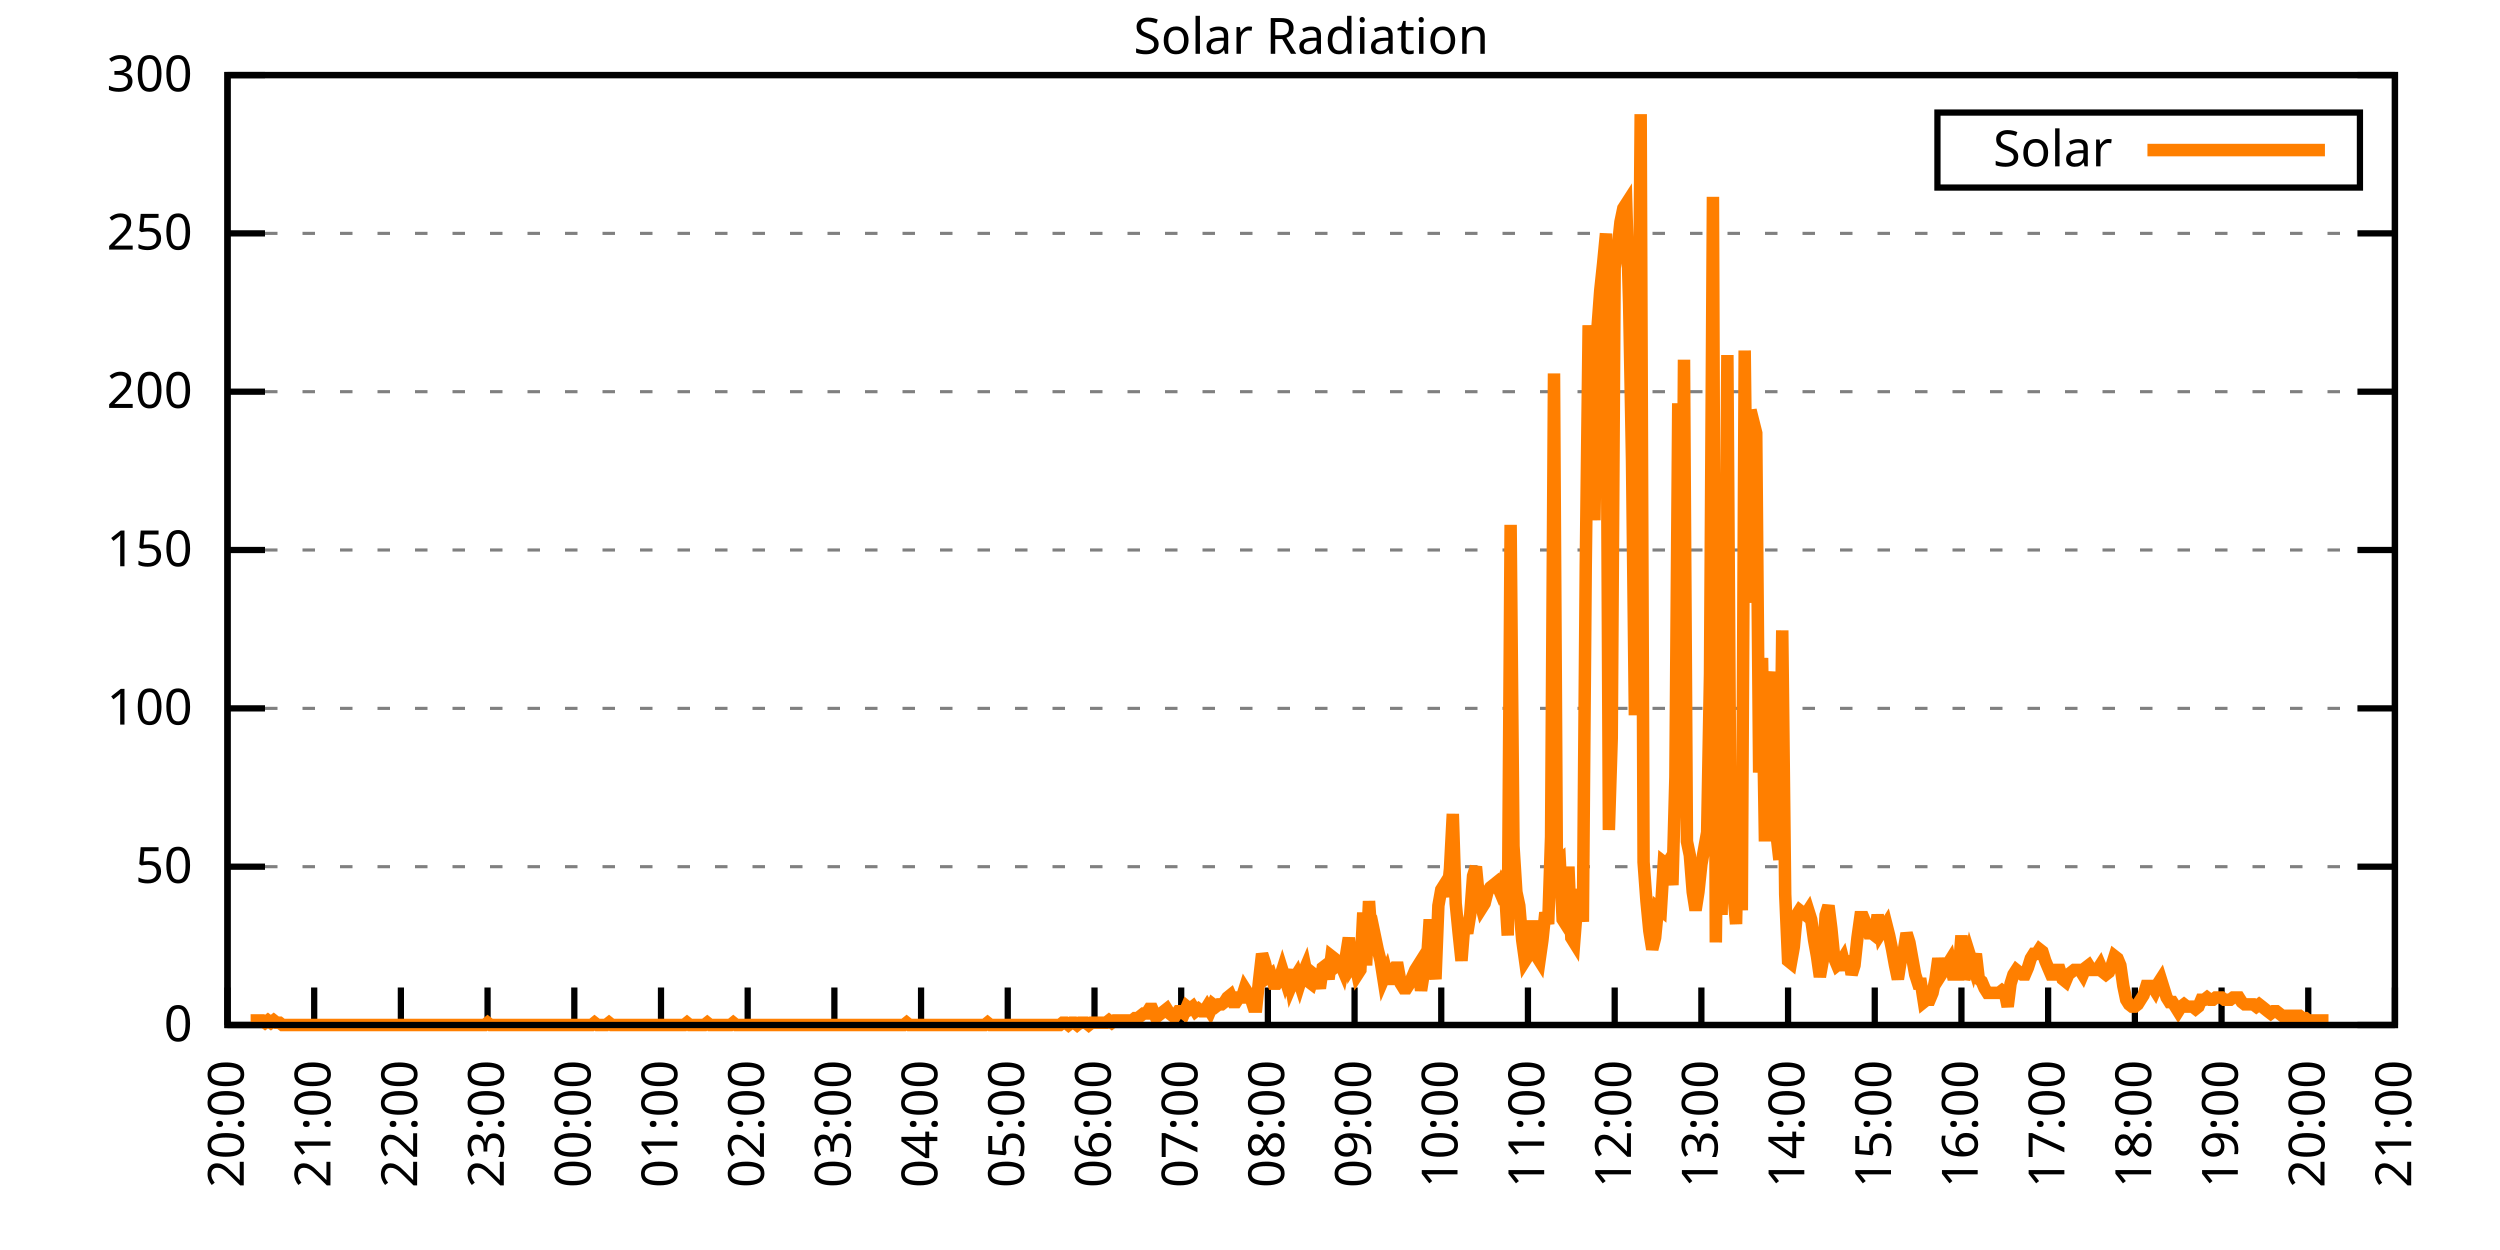
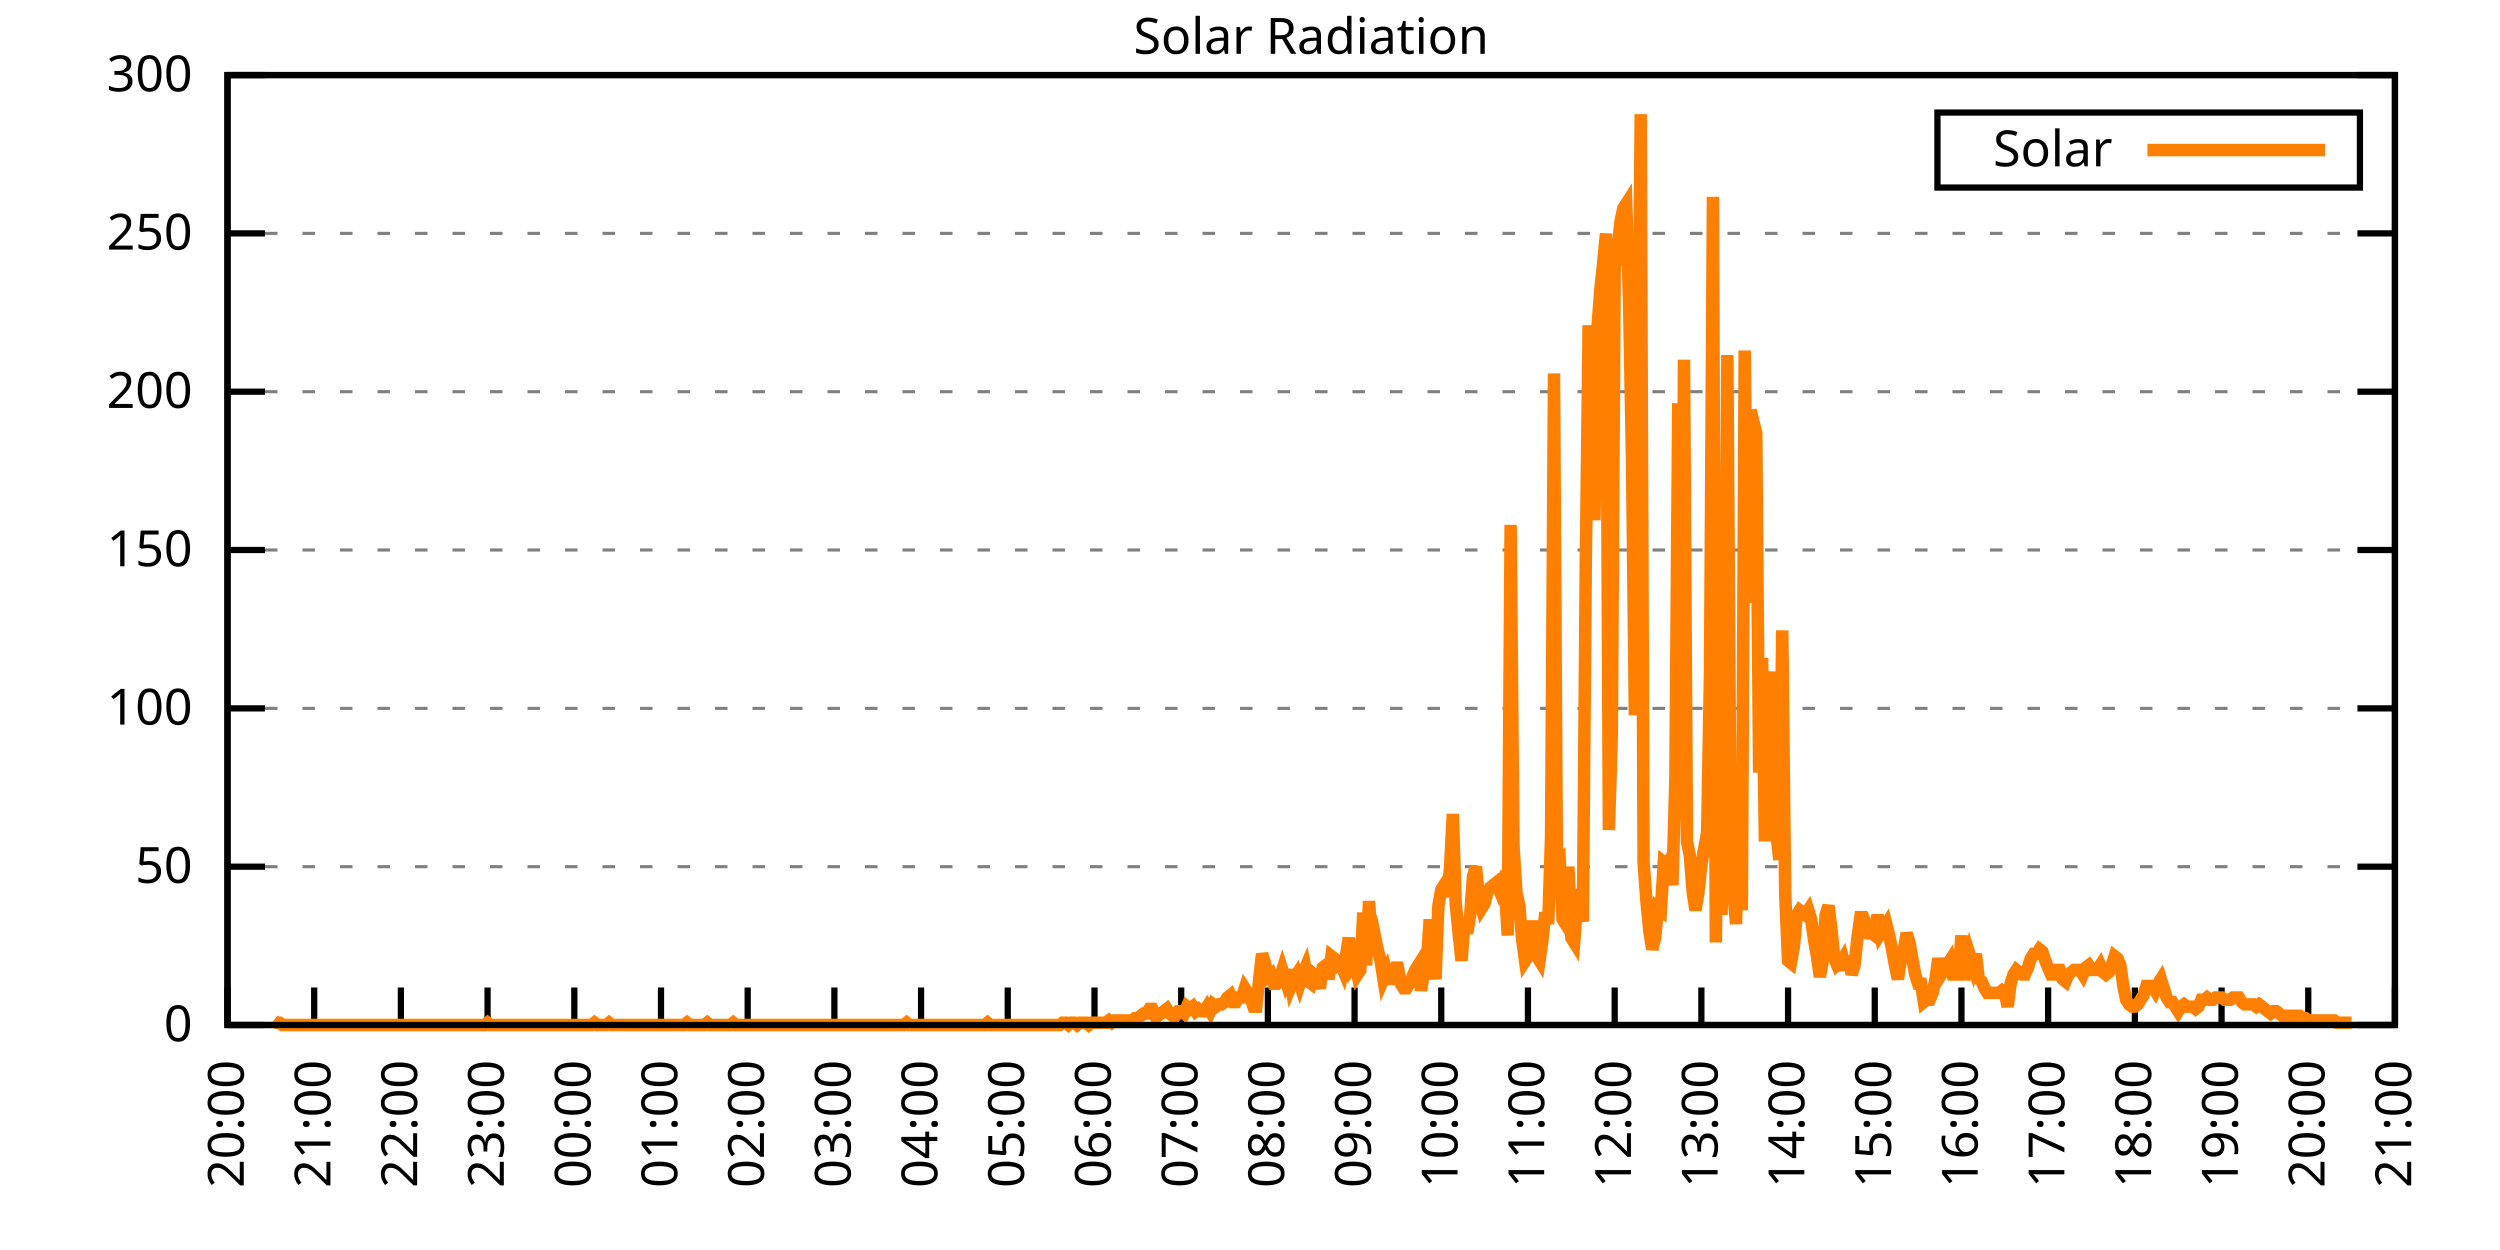
<svg xmlns="http://www.w3.org/2000/svg" xmlns:xlink="http://www.w3.org/1999/xlink" width="400" height="200" viewBox="0 0 400 200">
  <g id="gnuplot_canvas">
    <rect x="0" y="0" width="400" height="200" fill="none" />
    <defs>
      <circle id="gpDot" r="0.5" stroke-width="0.5" stroke="currentColor" />
      <path id="gpPt0" stroke-width="0.333" stroke="currentColor" d="M-1,0 h2 M0,-1 v2" />
      <path id="gpPt1" stroke-width="0.333" stroke="currentColor" d="M-1,-1 L1,1 M1,-1 L-1,1" />
      <path id="gpPt2" stroke-width="0.333" stroke="currentColor" d="M-1,0 L1,0 M0,-1 L0,1 M-1,-1 L1,1 M-1,1 L1,-1" />
      <rect id="gpPt3" stroke-width="0.333" stroke="currentColor" x="-1" y="-1" width="2" height="2" />
      <rect id="gpPt4" stroke-width="0.333" stroke="currentColor" fill="currentColor" x="-1" y="-1" width="2" height="2" />
      <circle id="gpPt5" stroke-width="0.333" stroke="currentColor" cx="0" cy="0" r="1" />
      <use xlink:href="#gpPt5" id="gpPt6" fill="currentColor" stroke="none" />
      <path id="gpPt7" stroke-width="0.333" stroke="currentColor" d="M0,-1.33 L-1.33,0.67 L1.33,0.67 z" />
      <use xlink:href="#gpPt7" id="gpPt8" fill="currentColor" stroke="none" />
      <use xlink:href="#gpPt7" id="gpPt9" stroke="currentColor" transform="rotate(180)" />
      <use xlink:href="#gpPt9" id="gpPt10" fill="currentColor" stroke="none" />
      <use xlink:href="#gpPt3" id="gpPt11" stroke="currentColor" transform="rotate(45)" />
      <use xlink:href="#gpPt11" id="gpPt12" fill="currentColor" stroke="none" />
      <path id="gpPt13" stroke-width="0.333" stroke="currentColor" d="M0,1.330 L1.265,0.411 L0.782,-1.067 L-0.782,-1.076 L-1.265,0.411 z" />
      <use xlink:href="#gpPt13" id="gpPt14" fill="currentColor" stroke="none" />
      <filter id="textbox" filterUnits="objectBoundingBox" x="0" y="0" height="1" width="1">
        <feFlood flood-color="white" flood-opacity="1" result="bgnd" />
        <feComposite in="SourceGraphic" in2="bgnd" operator="atop" />
      </filter>
      <filter id="greybox" filterUnits="objectBoundingBox" x="0" y="0" height="1" width="1">
        <feFlood flood-color="lightgrey" flood-opacity="1" result="grey" />
        <feComposite in="SourceGraphic" in2="grey" operator="atop" />
      </filter>
    </defs>
    <g fill="none" color="white" stroke="currentColor" stroke-width="1.00" stroke-linecap="butt" stroke-linejoin="miter">
</g>
    <g fill="none" color="black" stroke="currentColor" stroke-width="1.00" stroke-linecap="butt" stroke-linejoin="miter">
      <g stroke="none" shape-rendering="crispEdges">
        <polygon fill="rgb(255, 255, 255)" points="36.40,164.00 383.18,164.00 383.18,12.02 36.40,12.02 " />
      </g>
    </g>
    <g fill="none" color="black" stroke="currentColor" stroke-width="1.00" stroke-linecap="butt" stroke-linejoin="miter">
</g>
    <g fill="none" color="black" stroke="black" stroke-width="0.50" stroke-linecap="butt" stroke-linejoin="miter">
</g>
    <g fill="none" color="gray" stroke="currentColor" stroke-width="0.50" stroke-linecap="butt" stroke-linejoin="miter">
      <path stroke="gray" stroke-dasharray="2,4" class="gridline" d="M36.40,164.00 L383.19,164.00  " />
    </g>
    <g fill="none" color="gray" stroke="gray" stroke-width="1.00" stroke-linecap="butt" stroke-linejoin="miter">
</g>
    <g fill="none" color="black" stroke="currentColor" stroke-width="1.00" stroke-linecap="butt" stroke-linejoin="miter">
      <path stroke="black" d="M36.40,164.00 L42.40,164.00 M383.19,164.00 L377.19,164.00  " />
      <g transform="translate(30.80,166.60)" stroke="none" fill="black" font-family="Sans" font-size="8.00" text-anchor="end">
        <text>
          <tspan font-family="Sans"> 0</tspan>
        </text>
      </g>
    </g>
    <g fill="none" color="black" stroke="currentColor" stroke-width="1.00" stroke-linecap="butt" stroke-linejoin="miter">
</g>
    <g fill="none" color="black" stroke="black" stroke-width="0.50" stroke-linecap="butt" stroke-linejoin="miter">
</g>
    <g fill="none" color="gray" stroke="currentColor" stroke-width="0.50" stroke-linecap="butt" stroke-linejoin="miter">
      <path stroke="gray" stroke-dasharray="2,4" class="gridline" d="M36.40,138.67 L383.19,138.67  " />
    </g>
    <g fill="none" color="gray" stroke="gray" stroke-width="1.00" stroke-linecap="butt" stroke-linejoin="miter">
</g>
    <g fill="none" color="black" stroke="currentColor" stroke-width="1.00" stroke-linecap="butt" stroke-linejoin="miter">
      <path stroke="black" d="M36.40,138.67 L42.40,138.67 M383.19,138.67 L377.19,138.67  " />
      <g transform="translate(30.80,141.27)" stroke="none" fill="black" font-family="Sans" font-size="8.00" text-anchor="end">
        <text>
          <tspan font-family="Sans"> 50</tspan>
        </text>
      </g>
    </g>
    <g fill="none" color="black" stroke="currentColor" stroke-width="1.00" stroke-linecap="butt" stroke-linejoin="miter">
</g>
    <g fill="none" color="black" stroke="black" stroke-width="0.50" stroke-linecap="butt" stroke-linejoin="miter">
</g>
    <g fill="none" color="gray" stroke="currentColor" stroke-width="0.50" stroke-linecap="butt" stroke-linejoin="miter">
      <path stroke="gray" stroke-dasharray="2,4" class="gridline" d="M36.40,113.34 L383.19,113.34  " />
    </g>
    <g fill="none" color="gray" stroke="gray" stroke-width="1.00" stroke-linecap="butt" stroke-linejoin="miter">
</g>
    <g fill="none" color="black" stroke="currentColor" stroke-width="1.00" stroke-linecap="butt" stroke-linejoin="miter">
      <path stroke="black" d="M36.40,113.34 L42.40,113.34 M383.19,113.34 L377.19,113.34  " />
      <g transform="translate(30.80,115.94)" stroke="none" fill="black" font-family="Sans" font-size="8.00" text-anchor="end">
        <text>
          <tspan font-family="Sans"> 100</tspan>
        </text>
      </g>
    </g>
    <g fill="none" color="black" stroke="currentColor" stroke-width="1.00" stroke-linecap="butt" stroke-linejoin="miter">
</g>
    <g fill="none" color="black" stroke="black" stroke-width="0.50" stroke-linecap="butt" stroke-linejoin="miter">
</g>
    <g fill="none" color="gray" stroke="currentColor" stroke-width="0.50" stroke-linecap="butt" stroke-linejoin="miter">
      <path stroke="gray" stroke-dasharray="2,4" class="gridline" d="M36.40,88.00 L383.19,88.00  " />
    </g>
    <g fill="none" color="gray" stroke="gray" stroke-width="1.00" stroke-linecap="butt" stroke-linejoin="miter">
</g>
    <g fill="none" color="black" stroke="currentColor" stroke-width="1.00" stroke-linecap="butt" stroke-linejoin="miter">
      <path stroke="black" d="M36.40,88.00 L42.40,88.00 M383.19,88.00 L377.19,88.00  " />
      <g transform="translate(30.80,90.60)" stroke="none" fill="black" font-family="Sans" font-size="8.00" text-anchor="end">
        <text>
          <tspan font-family="Sans"> 150</tspan>
        </text>
      </g>
    </g>
    <g fill="none" color="black" stroke="currentColor" stroke-width="1.00" stroke-linecap="butt" stroke-linejoin="miter">
</g>
    <g fill="none" color="black" stroke="black" stroke-width="0.50" stroke-linecap="butt" stroke-linejoin="miter">
</g>
    <g fill="none" color="gray" stroke="currentColor" stroke-width="0.50" stroke-linecap="butt" stroke-linejoin="miter">
      <path stroke="gray" stroke-dasharray="2,4" class="gridline" d="M36.40,62.67 L383.19,62.67  " />
    </g>
    <g fill="none" color="gray" stroke="gray" stroke-width="1.00" stroke-linecap="butt" stroke-linejoin="miter">
</g>
    <g fill="none" color="black" stroke="currentColor" stroke-width="1.00" stroke-linecap="butt" stroke-linejoin="miter">
      <path stroke="black" d="M36.40,62.67 L42.40,62.67 M383.19,62.67 L377.19,62.67  " />
      <g transform="translate(30.80,65.27)" stroke="none" fill="black" font-family="Sans" font-size="8.00" text-anchor="end">
        <text>
          <tspan font-family="Sans"> 200</tspan>
        </text>
      </g>
    </g>
    <g fill="none" color="black" stroke="currentColor" stroke-width="1.00" stroke-linecap="butt" stroke-linejoin="miter">
</g>
    <g fill="none" color="black" stroke="black" stroke-width="0.50" stroke-linecap="butt" stroke-linejoin="miter">
</g>
    <g fill="none" color="gray" stroke="currentColor" stroke-width="0.50" stroke-linecap="butt" stroke-linejoin="miter">
      <path stroke="gray" stroke-dasharray="2,4" class="gridline" d="M36.40,37.34 L383.19,37.34  " />
    </g>
    <g fill="none" color="gray" stroke="gray" stroke-width="1.00" stroke-linecap="butt" stroke-linejoin="miter">
</g>
    <g fill="none" color="black" stroke="currentColor" stroke-width="1.00" stroke-linecap="butt" stroke-linejoin="miter">
      <path stroke="black" d="M36.40,37.34 L42.40,37.34 M383.19,37.34 L377.19,37.34  " />
      <g transform="translate(30.80,39.94)" stroke="none" fill="black" font-family="Sans" font-size="8.00" text-anchor="end">
        <text>
          <tspan font-family="Sans"> 250</tspan>
        </text>
      </g>
    </g>
    <g fill="none" color="black" stroke="currentColor" stroke-width="1.00" stroke-linecap="butt" stroke-linejoin="miter">
</g>
    <g fill="none" color="black" stroke="black" stroke-width="0.50" stroke-linecap="butt" stroke-linejoin="miter">
</g>
    <g fill="none" color="gray" stroke="currentColor" stroke-width="0.50" stroke-linecap="butt" stroke-linejoin="miter">
      <path stroke="gray" stroke-dasharray="2,4" class="gridline" d="M36.40,12.01 L383.19,12.01  " />
    </g>
    <g fill="none" color="gray" stroke="gray" stroke-width="1.00" stroke-linecap="butt" stroke-linejoin="miter">
</g>
    <g fill="none" color="black" stroke="currentColor" stroke-width="1.00" stroke-linecap="butt" stroke-linejoin="miter">
      <path stroke="black" d="M36.40,12.01 L42.40,12.01 M383.19,12.01 L377.19,12.01  " />
      <g transform="translate(30.80,14.61)" stroke="none" fill="black" font-family="Sans" font-size="8.00" text-anchor="end">
        <text>
          <tspan font-family="Sans"> 300</tspan>
        </text>
      </g>
    </g>
    <g fill="none" color="black" stroke="currentColor" stroke-width="1.00" stroke-linecap="butt" stroke-linejoin="miter">
      <path stroke="black" d="M36.40,164.00 L36.40,158.00  " />
      <g transform="translate(39.00,169.60) rotate(270.00)" stroke="none" fill="black" font-family="Sans" font-size="8.00" text-anchor="end">
        <text>
          <tspan font-family="Sans">20:00</tspan>
        </text>
      </g>
    </g>
    <g fill="none" color="black" stroke="currentColor" stroke-width="1.00" stroke-linecap="butt" stroke-linejoin="miter">
      <path stroke="black" d="M50.27,164.00 L50.27,158.00  " />
      <g transform="translate(52.87,169.60) rotate(270.00)" stroke="none" fill="black" font-family="Sans" font-size="8.00" text-anchor="end">
        <text>
          <tspan font-family="Sans">21:00</tspan>
        </text>
      </g>
    </g>
    <g fill="none" color="black" stroke="currentColor" stroke-width="1.00" stroke-linecap="butt" stroke-linejoin="miter">
      <path stroke="black" d="M64.14,164.00 L64.14,158.00  " />
      <g transform="translate(66.74,169.60) rotate(270.00)" stroke="none" fill="black" font-family="Sans" font-size="8.00" text-anchor="end">
        <text>
          <tspan font-family="Sans">22:00</tspan>
        </text>
      </g>
    </g>
    <g fill="none" color="black" stroke="currentColor" stroke-width="1.00" stroke-linecap="butt" stroke-linejoin="miter">
      <path stroke="black" d="M78.01,164.00 L78.01,158.00  " />
      <g transform="translate(80.61,169.60) rotate(270.00)" stroke="none" fill="black" font-family="Sans" font-size="8.00" text-anchor="end">
        <text>
          <tspan font-family="Sans">23:00</tspan>
        </text>
      </g>
    </g>
    <g fill="none" color="black" stroke="currentColor" stroke-width="1.00" stroke-linecap="butt" stroke-linejoin="miter">
      <path stroke="black" d="M91.89,164.00 L91.89,158.00  " />
      <g transform="translate(94.49,169.60) rotate(270.00)" stroke="none" fill="black" font-family="Sans" font-size="8.00" text-anchor="end">
        <text>
          <tspan font-family="Sans">00:00</tspan>
        </text>
      </g>
    </g>
    <g fill="none" color="black" stroke="currentColor" stroke-width="1.00" stroke-linecap="butt" stroke-linejoin="miter">
      <path stroke="black" d="M105.76,164.00 L105.76,158.00  " />
      <g transform="translate(108.36,169.60) rotate(270.00)" stroke="none" fill="black" font-family="Sans" font-size="8.00" text-anchor="end">
        <text>
          <tspan font-family="Sans">01:00</tspan>
        </text>
      </g>
    </g>
    <g fill="none" color="black" stroke="currentColor" stroke-width="1.00" stroke-linecap="butt" stroke-linejoin="miter">
      <path stroke="black" d="M119.63,164.00 L119.63,158.00  " />
      <g transform="translate(122.23,169.60) rotate(270.00)" stroke="none" fill="black" font-family="Sans" font-size="8.00" text-anchor="end">
        <text>
          <tspan font-family="Sans">02:00</tspan>
        </text>
      </g>
    </g>
    <g fill="none" color="black" stroke="currentColor" stroke-width="1.00" stroke-linecap="butt" stroke-linejoin="miter">
      <path stroke="black" d="M133.50,164.00 L133.50,158.00  " />
      <g transform="translate(136.10,169.60) rotate(270.00)" stroke="none" fill="black" font-family="Sans" font-size="8.00" text-anchor="end">
        <text>
          <tspan font-family="Sans">03:00</tspan>
        </text>
      </g>
    </g>
    <g fill="none" color="black" stroke="currentColor" stroke-width="1.00" stroke-linecap="butt" stroke-linejoin="miter">
      <path stroke="black" d="M147.37,164.00 L147.37,158.00  " />
      <g transform="translate(149.97,169.60) rotate(270.00)" stroke="none" fill="black" font-family="Sans" font-size="8.00" text-anchor="end">
        <text>
          <tspan font-family="Sans">04:00</tspan>
        </text>
      </g>
    </g>
    <g fill="none" color="black" stroke="currentColor" stroke-width="1.00" stroke-linecap="butt" stroke-linejoin="miter">
      <path stroke="black" d="M161.24,164.00 L161.24,158.00  " />
      <g transform="translate(163.84,169.60) rotate(270.00)" stroke="none" fill="black" font-family="Sans" font-size="8.00" text-anchor="end">
        <text>
          <tspan font-family="Sans">05:00</tspan>
        </text>
      </g>
    </g>
    <g fill="none" color="black" stroke="currentColor" stroke-width="1.00" stroke-linecap="butt" stroke-linejoin="miter">
      <path stroke="black" d="M175.12,164.00 L175.12,158.00  " />
      <g transform="translate(177.72,169.60) rotate(270.00)" stroke="none" fill="black" font-family="Sans" font-size="8.00" text-anchor="end">
        <text>
          <tspan font-family="Sans">06:00</tspan>
        </text>
      </g>
    </g>
    <g fill="none" color="black" stroke="currentColor" stroke-width="1.00" stroke-linecap="butt" stroke-linejoin="miter">
      <path stroke="black" d="M188.99,164.00 L188.99,158.00  " />
      <g transform="translate(191.59,169.60) rotate(270.00)" stroke="none" fill="black" font-family="Sans" font-size="8.00" text-anchor="end">
        <text>
          <tspan font-family="Sans">07:00</tspan>
        </text>
      </g>
    </g>
    <g fill="none" color="black" stroke="currentColor" stroke-width="1.00" stroke-linecap="butt" stroke-linejoin="miter">
      <path stroke="black" d="M202.86,164.00 L202.86,158.00  " />
      <g transform="translate(205.46,169.60) rotate(270.00)" stroke="none" fill="black" font-family="Sans" font-size="8.00" text-anchor="end">
        <text>
          <tspan font-family="Sans">08:00</tspan>
        </text>
      </g>
    </g>
    <g fill="none" color="black" stroke="currentColor" stroke-width="1.00" stroke-linecap="butt" stroke-linejoin="miter">
      <path stroke="black" d="M216.73,164.00 L216.73,158.00  " />
      <g transform="translate(219.33,169.60) rotate(270.00)" stroke="none" fill="black" font-family="Sans" font-size="8.00" text-anchor="end">
        <text>
          <tspan font-family="Sans">09:00</tspan>
        </text>
      </g>
    </g>
    <g fill="none" color="black" stroke="currentColor" stroke-width="1.00" stroke-linecap="butt" stroke-linejoin="miter">
      <path stroke="black" d="M230.60,164.00 L230.60,158.00  " />
      <g transform="translate(233.20,169.60) rotate(270.00)" stroke="none" fill="black" font-family="Sans" font-size="8.00" text-anchor="end">
        <text>
          <tspan font-family="Sans">10:00</tspan>
        </text>
      </g>
    </g>
    <g fill="none" color="black" stroke="currentColor" stroke-width="1.00" stroke-linecap="butt" stroke-linejoin="miter">
      <path stroke="black" d="M244.47,164.00 L244.47,158.00  " />
      <g transform="translate(247.07,169.60) rotate(270.00)" stroke="none" fill="black" font-family="Sans" font-size="8.00" text-anchor="end">
        <text>
          <tspan font-family="Sans">11:00</tspan>
        </text>
      </g>
    </g>
    <g fill="none" color="black" stroke="currentColor" stroke-width="1.00" stroke-linecap="butt" stroke-linejoin="miter">
      <path stroke="black" d="M258.35,164.00 L258.35,158.00  " />
      <g transform="translate(260.95,169.60) rotate(270.00)" stroke="none" fill="black" font-family="Sans" font-size="8.00" text-anchor="end">
        <text>
          <tspan font-family="Sans">12:00</tspan>
        </text>
      </g>
    </g>
    <g fill="none" color="black" stroke="currentColor" stroke-width="1.00" stroke-linecap="butt" stroke-linejoin="miter">
      <path stroke="black" d="M272.22,164.00 L272.22,158.00  " />
      <g transform="translate(274.82,169.60) rotate(270.00)" stroke="none" fill="black" font-family="Sans" font-size="8.00" text-anchor="end">
        <text>
          <tspan font-family="Sans">13:00</tspan>
        </text>
      </g>
    </g>
    <g fill="none" color="black" stroke="currentColor" stroke-width="1.00" stroke-linecap="butt" stroke-linejoin="miter">
      <path stroke="black" d="M286.09,164.00 L286.09,158.00  " />
      <g transform="translate(288.69,169.60) rotate(270.00)" stroke="none" fill="black" font-family="Sans" font-size="8.00" text-anchor="end">
        <text>
          <tspan font-family="Sans">14:00</tspan>
        </text>
      </g>
    </g>
    <g fill="none" color="black" stroke="currentColor" stroke-width="1.00" stroke-linecap="butt" stroke-linejoin="miter">
      <path stroke="black" d="M299.96,164.00 L299.96,158.00  " />
      <g transform="translate(302.56,169.60) rotate(270.00)" stroke="none" fill="black" font-family="Sans" font-size="8.00" text-anchor="end">
        <text>
          <tspan font-family="Sans">15:00</tspan>
        </text>
      </g>
    </g>
    <g fill="none" color="black" stroke="currentColor" stroke-width="1.00" stroke-linecap="butt" stroke-linejoin="miter">
      <path stroke="black" d="M313.83,164.00 L313.83,158.00  " />
      <g transform="translate(316.43,169.60) rotate(270.00)" stroke="none" fill="black" font-family="Sans" font-size="8.00" text-anchor="end">
        <text>
          <tspan font-family="Sans">16:00</tspan>
        </text>
      </g>
    </g>
    <g fill="none" color="black" stroke="currentColor" stroke-width="1.00" stroke-linecap="butt" stroke-linejoin="miter">
      <path stroke="black" d="M327.70,164.00 L327.70,158.00  " />
      <g transform="translate(330.30,169.60) rotate(270.00)" stroke="none" fill="black" font-family="Sans" font-size="8.00" text-anchor="end">
        <text>
          <tspan font-family="Sans">17:00</tspan>
        </text>
      </g>
    </g>
    <g fill="none" color="black" stroke="currentColor" stroke-width="1.00" stroke-linecap="butt" stroke-linejoin="miter">
      <path stroke="black" d="M341.58,164.00 L341.58,158.00  " />
      <g transform="translate(344.18,169.60) rotate(270.00)" stroke="none" fill="black" font-family="Sans" font-size="8.00" text-anchor="end">
        <text>
          <tspan font-family="Sans">18:00</tspan>
        </text>
      </g>
    </g>
    <g fill="none" color="black" stroke="currentColor" stroke-width="1.00" stroke-linecap="butt" stroke-linejoin="miter">
      <path stroke="black" d="M355.45,164.00 L355.45,158.00  " />
      <g transform="translate(358.05,169.60) rotate(270.00)" stroke="none" fill="black" font-family="Sans" font-size="8.00" text-anchor="end">
        <text>
          <tspan font-family="Sans">19:00</tspan>
        </text>
      </g>
    </g>
    <g fill="none" color="black" stroke="currentColor" stroke-width="1.00" stroke-linecap="butt" stroke-linejoin="miter">
      <path stroke="black" d="M369.32,164.00 L369.32,158.00  " />
      <g transform="translate(371.92,169.60) rotate(270.00)" stroke="none" fill="black" font-family="Sans" font-size="8.00" text-anchor="end">
        <text>
          <tspan font-family="Sans">20:00</tspan>
        </text>
      </g>
    </g>
    <g fill="none" color="black" stroke="currentColor" stroke-width="1.00" stroke-linecap="butt" stroke-linejoin="miter">
      <path stroke="black" d="M383.19,164.00 L383.19,158.00  " />
      <g transform="translate(385.79,169.60) rotate(270.00)" stroke="none" fill="black" font-family="Sans" font-size="8.00" text-anchor="end">
        <text>
          <tspan font-family="Sans">21:00</tspan>
        </text>
      </g>
    </g>
    <g fill="none" color="black" stroke="currentColor" stroke-width="1.00" stroke-linecap="butt" stroke-linejoin="miter">
</g>
    <g fill="none" color="black" stroke="currentColor" stroke-width="1.00" stroke-linecap="butt" stroke-linejoin="miter">
      <path stroke="black" d="M36.40,12.01 L36.40,164.00 L383.19,164.00 L383.19,12.01 L36.40,12.01 Z  " />
    </g>
    <g fill="none" color="black" stroke="currentColor" stroke-width="1.00" stroke-linecap="butt" stroke-linejoin="miter">
</g>
    <g fill="none" color="black" stroke="currentColor" stroke-width="1.00" stroke-linecap="butt" stroke-linejoin="miter">
      <path stroke="black" d="M309.99,30.01 L309.99,18.01 L377.59,18.01 L377.59,30.01 L309.99,30.01 Z  " />
    </g>
    <g id="Solar_Radiation_plot_1">
      <g fill="none" color="white" stroke="black" stroke-width="2.00" stroke-linecap="butt" stroke-linejoin="miter">
</g>
      <g fill="none" color="black" stroke="currentColor" stroke-width="2.00" stroke-linecap="butt" stroke-linejoin="miter">
        <g transform="translate(337.99,26.61)" stroke="none" fill="black" font-family="Sans" font-size="8.00" text-anchor="end">
          <text>
            <tspan font-family="Sans">Solar</tspan>
          </text>
        </g>
      </g>
      <g fill="none" color="black" stroke="currentColor" stroke-width="2.00" stroke-linecap="butt" stroke-linejoin="miter">
-         <path stroke="rgb(255, 127,   0)" d="M343.59,24.01 L371.99,24.01 M40.10,163.27 L40.56,163.27 L41.02,163.27 L41.49,163.27 L41.95,163.27 L42.41,163.63   L42.87,163.27 L43.34,163.63 L43.80,163.27 L44.26,163.63 L44.72,163.63 L45.19,164.00 L45.65,164.00 L46.11,164.00   L46.57,164.00 L47.03,164.00 L47.50,164.00 L47.96,164.00 L48.42,164.00 L48.88,164.00 L49.35,164.00 L49.81,164.00   L50.27,164.00 L50.73,164.00 L51.20,164.00 L51.66,164.00 L52.12,164.00 L52.58,164.00 L53.05,164.00 L53.51,164.00   L53.97,164.00 L54.43,164.00 L54.90,164.00 L55.36,164.00 L55.82,164.00 L56.28,164.00 L56.75,164.00 L57.21,164.00   L57.67,164.00 L58.13,164.00 L58.59,164.00 L59.06,164.00 L59.52,164.00 L59.98,164.00 L60.44,164.00 L60.91,164.00   L61.37,164.00 L61.83,164.00 L62.29,164.00 L62.76,164.00 L63.22,164.00 L63.68,164.00 L64.14,164.00 L64.61,164.00   L65.07,164.00 L65.53,164.00 L65.99,164.00 L66.46,164.00 L66.92,164.00 L67.38,164.00 L67.84,164.00 L68.30,164.00   L68.77,164.00 L69.23,164.00 L69.69,164.00 L70.15,164.00 L70.62,164.00 L71.08,164.00 L71.54,164.00 L72.00,164.00   L72.47,164.00 L72.93,164.00 L73.39,164.00 L73.85,164.00 L74.32,164.00 L74.78,164.00 L75.24,164.00 L75.70,164.00   L76.17,164.00 L76.63,164.00 L77.09,164.00 L77.55,164.00 L78.01,163.63 L78.48,164.00 L78.94,164.00 L79.40,164.00   L79.86,164.00 L80.33,164.00 L80.79,164.00 L81.25,164.00 L81.71,164.00 L82.18,164.00 L82.64,164.00 L83.10,164.00   L83.56,164.00 L84.03,164.00 L84.49,164.00 L84.95,164.00 L85.41,164.00 L85.88,164.00 L86.34,164.00 L86.80,164.00   L87.26,164.00 L87.72,164.00 L88.19,164.00 L88.65,164.00 L89.11,164.00 L89.57,164.00 L90.04,164.00 L90.50,164.00   L90.96,164.00 L91.42,164.00 L91.89,164.00 L92.35,164.00 L92.81,164.00 L93.27,164.00 L93.74,164.00 L94.20,164.00   L94.66,164.00 L95.12,163.63 L95.59,164.00 L96.05,164.00 L96.51,164.00 L96.97,164.00 L97.44,163.63 L97.90,164.00   L98.36,164.00 L98.82,164.00 L99.28,164.00 L99.75,164.00 L100.21,164.00 L100.67,164.00 L101.13,164.00 L101.60,164.00   L102.06,164.00 L102.52,164.00 L102.98,164.00 L103.45,164.00 L103.91,164.00 L104.37,164.00 L104.83,164.00 L105.30,164.00   L105.76,164.00 L106.22,164.00 L106.68,164.00 L107.15,164.00 L107.61,164.00 L108.07,164.00 L108.53,164.00 L108.99,164.00   L109.46,164.00 L109.92,163.63 L110.38,164.00 L110.84,164.00 L111.31,164.00 L111.77,164.00 L112.23,164.00 L112.69,164.00   L113.16,163.63 L113.62,164.00 L114.08,164.00 L114.54,164.00 L115.01,164.00 L115.47,164.00 L115.93,164.00 L116.39,164.00   L116.86,164.00 L117.32,163.63 L117.78,164.00 L118.24,164.00 L118.70,164.00 L119.17,164.00 L119.63,164.00 L120.09,164.00   L120.55,164.00 L121.02,164.00 L121.48,164.00 L121.94,164.00 L122.40,164.00 L122.87,164.00 L123.33,164.00 L123.79,164.00   L124.25,164.00 L124.72,164.00 L125.18,164.00 L125.64,164.00 L126.10,164.00 L126.57,164.00 L127.03,164.00 L127.49,164.00   L127.95,164.00 L128.41,164.00 L128.88,164.00 L129.34,164.00 L129.80,164.00 L130.26,164.00 L130.73,164.00 L131.19,164.00   L131.65,164.00 L132.11,164.00 L132.58,164.00 L133.04,164.00 L133.50,164.00 L133.96,164.00 L134.43,164.00 L134.89,164.00   L135.35,164.00 L135.81,164.00 L136.28,164.00 L136.74,164.00 L137.20,164.00 L137.66,164.00 L138.13,164.00 L138.59,164.00   L139.05,164.00 L139.51,164.00 L139.97,164.00 L140.44,164.00 L140.90,164.00 L141.36,164.00 L141.82,164.00 L142.29,164.00   L142.75,164.00 L143.21,164.00 L143.67,164.00 L144.14,164.00 L144.60,164.00 L145.06,163.63 L145.52,164.00 L145.99,164.00   L146.45,164.00 L146.91,164.00 L147.37,164.00 L147.84,164.00 L148.30,164.00 L148.76,164.00 L149.22,164.00 L149.68,164.00   L150.15,164.00 L150.61,164.00 L151.07,164.00 L151.53,164.00 L152.00,164.00 L152.46,164.00 L152.92,164.00 L153.38,164.00   L153.85,164.00 L154.31,164.00 L154.77,164.00 L155.23,164.00 L155.70,164.00 L156.16,164.00 L156.62,164.00 L157.08,164.00   L157.55,164.00 L158.01,163.63 L158.47,164.00 L158.93,164.00 L159.39,164.00 L159.86,164.00 L160.32,164.00 L160.78,164.00   L161.24,164.00 L161.71,164.00 L162.17,164.00 L162.63,164.00 L163.09,164.00 L163.56,164.00 L164.02,164.00 L164.48,164.00   L164.94,164.00 L165.41,164.00 L165.87,164.00 L166.33,164.00 L166.79,164.00 L167.26,164.00 L167.72,164.00 L168.18,164.00   L168.64,164.00 L169.10,164.00 L169.57,164.00 L170.03,163.63 L170.49,163.63 L170.95,164.00 L171.42,163.63 L171.88,163.63   L172.34,164.00 L172.80,163.63 L173.27,163.63 L173.73,163.63 L174.19,164.00 L174.65,163.63 L175.12,163.63 L175.58,163.63   L176.04,163.63 L176.50,163.63 L176.97,163.63 L177.43,163.27 L177.89,163.63 L178.35,163.27 L178.82,163.27 L179.28,163.27   L179.74,163.27 L180.20,163.27 L180.66,163.27 L181.13,163.27 L181.59,162.90 L182.05,162.90 L182.51,162.53 L182.98,162.16   L183.44,162.16 L183.90,161.43 L184.36,161.43 L184.83,162.53 L185.29,162.53 L185.75,162.16 L186.21,161.80 L186.68,161.43   L187.14,162.16 L187.60,162.53 L188.06,162.53 L188.53,161.80 L188.99,161.80 L189.45,162.16 L189.91,161.06 L190.37,161.43   L190.84,161.06 L191.30,161.80 L191.76,161.43 L192.22,161.80 L192.69,161.80 L193.15,161.06 L193.61,161.80 L194.07,160.70   L194.54,161.06 L195.00,160.70 L195.46,160.70 L195.92,160.33 L196.39,159.60 L196.85,159.23 L197.31,160.33 L197.77,160.33   L198.24,159.60 L198.70,159.60 L199.16,158.13 L199.62,158.86 L200.08,159.60 L200.55,161.06 L201.01,161.06 L201.47,156.66   L201.93,152.62 L202.40,154.09 L202.86,156.29 L203.32,155.92 L203.78,157.39 L204.25,157.39 L204.71,156.66 L205.17,155.19   L205.63,156.66 L206.10,155.19 L206.56,157.76 L207.02,156.66 L207.48,155.92 L207.95,157.39 L208.41,155.92 L208.87,154.82   L209.33,157.03 L209.80,157.39 L210.26,155.92 L210.72,156.29 L211.18,158.13 L211.64,154.82 L212.11,154.46 L212.57,156.66   L213.03,152.99 L213.49,153.35 L213.96,154.46 L214.42,154.09 L214.88,155.19 L215.34,152.99 L215.81,150.05 L216.27,154.46   L216.73,153.72 L217.19,155.92 L217.66,155.19 L218.12,146.01 L218.58,154.46 L219.04,144.18 L219.51,150.79 L219.97,149.68   L220.43,151.89 L220.89,153.72 L221.35,156.66 L221.82,155.56 L222.28,157.39 L222.74,155.56 L223.20,154.82 L223.67,154.82   L224.13,157.39 L224.59,158.13 L225.05,158.13 L225.52,157.39 L225.98,156.29 L226.44,155.19 L226.90,154.46 L227.37,158.49   L227.83,155.56 L228.29,154.09 L228.75,147.11 L229.22,153.35 L229.68,156.66 L230.14,144.91 L230.60,142.34 L231.06,141.61   L231.53,143.44 L231.99,139.04 L232.45,130.23 L232.91,144.55 L233.38,149.32 L233.84,153.72 L234.30,147.85 L234.76,149.32   L235.23,146.38 L235.69,140.14 L236.15,138.67 L236.61,143.44 L237.08,145.28 L237.54,144.55 L238.00,142.71 L238.46,141.98   L238.93,141.61 L239.39,141.24 L239.85,142.34 L240.31,141.24 L240.77,141.98 L241.24,149.68 L241.70,83.98 L242.16,135.37   L242.62,142.71 L243.09,144.91 L243.55,150.42 L244.01,153.72 L244.47,152.99 L244.94,148.22 L245.40,148.22 L245.86,152.99   L246.32,153.72 L246.79,150.42 L247.25,146.01 L247.71,147.85 L248.17,133.90 L248.64,59.75 L249.10,137.94 L249.56,137.57   L250.02,147.11 L250.49,147.85 L250.95,138.67 L251.41,150.05 L251.87,150.79 L252.33,144.91 L252.80,142.34 L253.26,147.48   L253.72,90.59 L254.18,52.04 L254.65,66.73 L255.11,83.24 L255.57,52.78 L256.03,46.54 L256.50,42.13 L256.96,37.36   L257.42,132.80 L257.88,118.12 L258.35,42.87 L258.81,39.93 L259.27,35.52 L259.73,33.32 L260.20,32.59 L260.66,48.74   L261.12,73.70 L261.58,114.44 L262.04,76.27 L262.51,18.27 L262.97,137.94 L263.43,144.18 L263.89,148.95 L264.36,151.89   L264.82,150.05 L265.28,145.28 L265.74,145.65 L266.21,137.94 L266.67,138.30 L267.13,137.57 L267.59,141.61 L268.06,124.36   L268.52,64.52 L268.98,124.36 L269.44,57.55 L269.91,134.63 L270.37,136.84 L270.83,142.71 L271.29,145.65 L271.75,142.71   L272.22,138.30 L272.68,135.74 L273.14,133.17 L273.60,107.84 L274.07,31.49 L274.53,150.79 L274.99,112.61 L275.45,146.38   L275.92,119.95 L276.38,56.81 L276.84,127.66 L277.30,142.34 L277.77,147.85 L278.23,126.19 L278.69,145.65 L279.15,56.08   L279.62,96.46 L280.08,65.62 L281.00,69.29 L281.46,123.62 L281.93,105.27 L282.39,134.63 L282.85,111.14 L283.31,107.47   L283.78,129.86 L284.24,133.53 L284.70,137.57 L285.16,100.86 L285.63,143.08 L286.09,153.72 L286.55,154.09 L287.01,151.52   L287.48,146.38 L287.94,145.65 L288.40,146.01 L288.86,146.38 L289.33,145.65 L289.79,147.11 L290.25,150.42 L290.71,152.99   L291.18,156.29 L291.64,153.72 L292.10,146.38 L292.56,144.91 L293.02,148.58 L293.49,153.35 L293.95,154.46 L294.41,154.09   L294.87,153.35 L295.34,155.19 L295.80,152.99 L296.26,155.92 L296.72,154.46 L297.19,150.05 L297.65,146.75 L298.11,146.75   L298.57,147.85 L299.04,149.32 L299.50,149.32 L299.96,149.68 L300.42,146.38 L300.89,149.32 L301.35,148.58 L301.81,147.85   L302.27,149.68 L302.73,151.89 L303.20,154.46 L303.66,156.66 L304.12,153.72 L304.58,152.25 L305.05,149.32 L305.51,150.79   L305.97,153.35 L306.43,155.92 L306.90,157.39 L307.36,157.39 L307.82,160.33 L308.28,159.96 L308.75,159.96 L309.21,158.86   L309.67,156.66 L310.13,153.35 L310.60,155.92 L311.06,155.19 L311.52,154.46 L311.98,153.72 L312.44,155.92 L312.91,155.92   L313.37,155.92 L313.83,149.68 L314.29,156.66 L314.76,155.19 L315.22,152.99 L315.68,154.46 L316.14,152.62 L316.61,156.66   L317.07,157.03 L317.53,158.13 L317.99,158.86 L318.46,158.86 L318.92,158.86 L319.38,158.86 L319.84,158.86 L320.31,158.49   L320.77,158.86 L321.23,161.06 L321.69,157.39 L322.15,155.92 L322.62,155.19 L323.08,155.56 L323.54,155.92 L324.00,155.92   L324.47,154.82 L324.93,153.35 L325.39,152.62 L325.85,152.62 L326.32,151.89 L326.78,152.25 L327.24,153.72 L327.70,154.82   L328.17,155.92 L328.63,155.92 L329.09,155.19 L329.55,155.19 L330.02,156.66 L330.48,157.03 L330.94,155.92 L331.40,155.56   L331.87,155.19 L332.33,155.19 L332.79,155.19 L333.25,155.92 L333.71,154.82 L334.18,154.46 L334.64,155.19 L335.10,155.19   L335.56,155.19 L336.03,154.46 L336.49,155.56 L336.95,155.92 L337.41,155.56 L337.88,154.46 L338.34,152.99 L338.80,153.35   L339.26,154.46 L339.73,157.76 L340.19,159.96 L340.65,160.70 L341.11,161.06 L341.58,161.06 L342.04,160.70 L342.50,159.96   L342.96,159.23 L343.42,157.76 L343.89,157.76 L344.35,157.76 L344.81,158.49 L345.27,157.39 L345.74,156.66 L346.20,158.13   L346.66,159.60 L347.12,160.33 L347.59,160.33 L348.05,161.06 L348.51,161.80 L348.97,161.06 L349.44,160.70 L349.90,161.06   L350.36,161.06 L350.82,161.06 L351.29,161.43 L351.75,161.06 L352.21,159.96 L352.67,159.96 L353.13,159.60 L353.60,159.96   L354.06,159.96 L354.52,159.60 L354.98,159.60 L355.45,159.60 L355.91,159.96 L356.37,159.96 L356.83,159.96 L357.30,159.60   L357.76,159.60 L358.22,159.60 L358.68,160.33 L359.15,160.70 L359.61,160.70 L360.07,160.70 L360.53,160.70 L361.00,161.06   L361.46,160.70 L361.92,161.06 L362.38,161.43 L362.84,161.80 L363.31,162.16 L363.77,161.80 L364.23,161.80 L364.69,162.16   L365.16,162.53 L365.62,162.53 L366.08,162.53 L366.54,162.53 L367.01,162.53 L367.47,162.53 L367.93,162.53 L368.39,162.90   L368.86,162.90 L369.32,163.27 L369.78,163.27 L370.24,163.27 L370.71,163.27 L371.17,163.27 L371.63,163.27 L372.09,163.27   L372.56,163.27  " />
+         <path stroke="rgb(255, 127,   0)" d="M343.59,24.01 L371.99,24.01 M43.80,163.27 L44.26,163.63 L44.72,163.63 L45.19,164.00 L45.65,164.00 L46.11,164.00   L46.57,164.00 L47.03,164.00 L47.50,164.00 L47.96,164.00 L48.42,164.00 L48.88,164.00 L49.35,164.00 L49.81,164.00   L50.27,164.00 L50.73,164.00 L51.20,164.00 L51.66,164.00 L52.12,164.00 L52.58,164.00 L53.05,164.00 L53.51,164.00   L53.97,164.00 L54.43,164.00 L54.90,164.00 L55.36,164.00 L55.82,164.00 L56.28,164.00 L56.75,164.00 L57.21,164.00   L57.67,164.00 L58.13,164.00 L58.59,164.00 L59.06,164.00 L59.52,164.00 L59.98,164.00 L60.44,164.00 L60.91,164.00   L61.37,164.00 L61.83,164.00 L62.29,164.00 L62.76,164.00 L63.22,164.00 L63.68,164.00 L64.14,164.00 L64.61,164.00   L65.07,164.00 L65.53,164.00 L65.99,164.00 L66.46,164.00 L66.92,164.00 L67.38,164.00 L67.84,164.00 L68.30,164.00   L68.77,164.00 L69.23,164.00 L69.69,164.00 L70.15,164.00 L70.62,164.00 L71.08,164.00 L71.54,164.00 L72.00,164.00   L72.47,164.00 L72.93,164.00 L73.39,164.00 L73.85,164.00 L74.32,164.00 L74.78,164.00 L75.24,164.00 L75.70,164.00   L76.17,164.00 L76.63,164.00 L77.09,164.00 L77.55,164.00 L78.01,163.63 L78.48,164.00 L78.94,164.00 L79.40,164.00   L79.86,164.00 L80.33,164.00 L80.79,164.00 L81.25,164.00 L81.71,164.00 L82.18,164.00 L82.64,164.00 L83.10,164.00   L83.56,164.00 L84.03,164.00 L84.49,164.00 L84.95,164.00 L85.41,164.00 L85.88,164.00 L86.34,164.00 L86.80,164.00   L87.26,164.00 L87.72,164.00 L88.19,164.00 L88.65,164.00 L89.11,164.00 L89.57,164.00 L90.04,164.00 L90.50,164.00   L90.96,164.00 L91.42,164.00 L91.89,164.00 L92.35,164.00 L92.81,164.00 L93.27,164.00 L93.74,164.00 L94.20,164.00   L94.66,164.00 L95.12,163.63 L95.59,164.00 L96.05,164.00 L96.51,164.00 L96.97,164.00 L97.44,163.63 L97.90,164.00   L98.36,164.00 L98.82,164.00 L99.28,164.00 L99.75,164.00 L100.21,164.00 L100.67,164.00 L101.13,164.00 L101.60,164.00   L102.06,164.00 L102.52,164.00 L102.98,164.00 L103.45,164.00 L103.91,164.00 L104.37,164.00 L104.83,164.00 L105.30,164.00   L105.76,164.00 L106.22,164.00 L106.68,164.00 L107.15,164.00 L107.61,164.00 L108.07,164.00 L108.53,164.00 L108.99,164.00   L109.46,164.00 L109.92,163.63 L110.38,164.00 L110.84,164.00 L111.31,164.00 L111.77,164.00 L112.23,164.00 L112.69,164.00   L113.16,163.63 L113.62,164.00 L114.08,164.00 L114.54,164.00 L115.01,164.00 L115.47,164.00 L115.93,164.00 L116.39,164.00   L116.86,164.00 L117.32,163.63 L117.78,164.00 L118.24,164.00 L118.70,164.00 L119.17,164.00 L119.63,164.00 L120.09,164.00   L120.55,164.00 L121.02,164.00 L121.48,164.00 L121.94,164.00 L122.40,164.00 L122.87,164.00 L123.33,164.00 L123.79,164.00   L124.25,164.00 L124.72,164.00 L125.18,164.00 L125.64,164.00 L126.10,164.00 L126.57,164.00 L127.03,164.00 L127.49,164.00   L127.95,164.00 L128.41,164.00 L128.88,164.00 L129.34,164.00 L129.80,164.00 L130.26,164.00 L130.73,164.00 L131.19,164.00   L131.65,164.00 L132.11,164.00 L132.58,164.00 L133.04,164.00 L133.50,164.00 L133.96,164.00 L134.43,164.00 L134.89,164.00   L135.35,164.00 L135.81,164.00 L136.28,164.00 L136.74,164.00 L137.20,164.00 L137.66,164.00 L138.13,164.00 L138.59,164.00   L139.05,164.00 L139.51,164.00 L139.97,164.00 L140.44,164.00 L140.90,164.00 L141.36,164.00 L141.82,164.00 L142.29,164.00   L142.75,164.00 L143.21,164.00 L143.67,164.00 L144.14,164.00 L144.60,164.00 L145.06,163.63 L145.52,164.00 L145.99,164.00   L146.45,164.00 L146.91,164.00 L147.37,164.00 L147.84,164.00 L148.30,164.00 L148.76,164.00 L149.22,164.00 L149.68,164.00   L150.15,164.00 L150.61,164.00 L151.07,164.00 L151.53,164.00 L152.00,164.00 L152.46,164.00 L152.92,164.00 L153.38,164.00   L153.85,164.00 L154.31,164.00 L154.77,164.00 L155.23,164.00 L155.70,164.00 L156.16,164.00 L156.62,164.00 L157.08,164.00   L157.55,164.00 L158.01,163.63 L158.47,164.00 L158.93,164.00 L159.39,164.00 L159.86,164.00 L160.32,164.00 L160.78,164.00   L161.24,164.00 L161.71,164.00 L162.17,164.00 L162.63,164.00 L163.09,164.00 L163.56,164.00 L164.02,164.00 L164.48,164.00   L164.94,164.00 L165.41,164.00 L165.87,164.00 L166.33,164.00 L166.79,164.00 L167.26,164.00 L167.72,164.00 L168.18,164.00   L168.64,164.00 L169.10,164.00 L169.57,164.00 L170.03,163.63 L170.49,163.63 L170.95,164.00 L171.42,163.63 L171.88,163.63   L172.34,164.00 L172.80,163.63 L173.27,163.63 L173.73,163.63 L174.19,164.00 L174.65,163.63 L175.12,163.63 L175.58,163.63   L176.04,163.63 L176.50,163.63 L176.97,163.63 L177.43,163.27 L177.89,163.63 L178.35,163.27 L178.82,163.27 L179.28,163.27   L179.74,163.27 L180.20,163.27 L180.66,163.27 L181.13,163.27 L181.59,162.90 L182.05,162.90 L182.51,162.53 L182.98,162.16   L183.44,162.16 L183.90,161.43 L184.36,161.43 L184.83,162.53 L185.29,162.53 L185.75,162.16 L186.21,161.80 L186.68,161.43   L187.14,162.16 L187.60,162.53 L188.06,162.53 L188.53,161.80 L188.99,161.80 L189.45,162.16 L189.91,161.06 L190.37,161.43   L190.84,161.06 L191.30,161.80 L191.76,161.43 L192.22,161.80 L192.69,161.80 L193.15,161.06 L193.61,161.80 L194.07,160.70   L194.54,161.06 L195.00,160.70 L195.46,160.70 L195.92,160.33 L196.39,159.60 L196.85,159.23 L197.31,160.33 L197.77,160.33   L198.24,159.60 L198.70,159.60 L199.16,158.13 L199.62,158.86 L200.08,159.60 L200.55,161.06 L201.01,161.06 L201.47,156.66   L201.93,152.62 L202.40,154.09 L202.86,156.29 L203.32,155.92 L203.78,157.39 L204.25,157.39 L204.71,156.66 L205.17,155.19   L205.63,156.66 L206.10,155.19 L206.56,157.76 L207.02,156.66 L207.48,155.92 L207.95,157.39 L208.41,155.92 L208.87,154.82   L209.33,157.03 L209.80,157.39 L210.26,155.92 L210.72,156.29 L211.18,158.13 L211.64,154.82 L212.11,154.46 L212.57,156.66   L213.03,152.99 L213.49,153.35 L213.96,154.46 L214.42,154.09 L214.88,155.19 L215.34,152.99 L215.81,150.05 L216.27,154.46   L216.73,153.72 L217.19,155.92 L217.66,155.19 L218.12,146.01 L218.58,154.46 L219.04,144.18 L219.51,150.79 L219.97,149.68   L220.43,151.89 L220.89,153.72 L221.35,156.66 L221.82,155.56 L222.28,157.39 L222.74,155.56 L223.20,154.82 L223.67,154.82   L224.13,157.39 L224.59,158.13 L225.05,158.13 L225.52,157.39 L225.98,156.29 L226.44,155.19 L226.90,154.46 L227.37,158.49   L227.83,155.56 L228.29,154.09 L228.75,147.11 L229.22,153.35 L229.68,156.66 L230.14,144.91 L230.60,142.34 L231.06,141.61   L231.53,143.44 L231.99,139.04 L232.45,130.23 L232.91,144.55 L233.38,149.32 L233.84,153.72 L234.30,147.85 L234.76,149.32   L235.23,146.38 L235.69,140.14 L236.15,138.67 L236.61,143.44 L237.08,145.28 L237.54,144.55 L238.00,142.71 L238.46,141.98   L238.93,141.61 L239.39,141.24 L239.85,142.34 L240.31,141.24 L240.77,141.98 L241.24,149.68 L241.70,83.98 L242.16,135.37   L242.62,142.71 L243.09,144.91 L243.55,150.42 L244.01,153.72 L244.47,152.99 L244.94,148.22 L245.40,148.22 L245.86,152.99   L246.32,153.72 L246.79,150.42 L247.25,146.01 L247.71,147.85 L248.17,133.90 L248.64,59.75 L249.10,137.94 L249.56,137.57   L250.02,147.11 L250.49,147.85 L250.95,138.67 L251.41,150.05 L251.87,150.79 L252.33,144.91 L252.80,142.34 L253.26,147.48   L253.72,90.59 L254.18,52.04 L254.65,66.73 L255.11,83.24 L255.57,52.78 L256.03,46.54 L256.50,42.13 L256.96,37.36   L257.42,132.80 L257.88,118.12 L258.35,42.87 L258.81,39.93 L259.27,35.52 L259.73,33.32 L260.20,32.59 L260.66,48.74   L261.12,73.70 L261.58,114.44 L262.04,76.27 L262.51,18.27 L262.97,137.94 L263.43,144.18 L263.89,148.95 L264.36,151.89   L264.82,150.05 L265.28,145.28 L265.74,145.65 L266.21,137.94 L266.67,138.30 L267.13,137.57 L267.59,141.61 L268.06,124.36   L268.52,64.52 L268.98,124.36 L269.44,57.55 L269.91,134.63 L270.37,136.84 L270.83,142.71 L271.29,145.65 L271.75,142.71   L272.22,138.30 L272.68,135.74 L273.14,133.17 L273.60,107.84 L274.07,31.49 L274.53,150.79 L274.99,112.61 L275.45,146.38   L275.92,119.95 L276.38,56.81 L276.84,127.66 L277.30,142.34 L277.77,147.85 L278.23,126.19 L278.69,145.65 L279.15,56.08   L279.62,96.46 L280.08,65.62 L281.00,69.29 L281.46,123.62 L281.93,105.27 L282.39,134.63 L282.85,111.14 L283.31,107.47   L283.78,129.86 L284.24,133.53 L284.70,137.57 L285.16,100.86 L285.63,143.08 L286.09,153.72 L286.55,154.09 L287.01,151.52   L287.48,146.38 L287.94,145.65 L288.40,146.01 L288.86,146.38 L289.33,145.65 L289.79,147.11 L290.25,150.42 L290.71,152.99   L291.18,156.29 L291.64,153.72 L292.10,146.38 L292.56,144.91 L293.02,148.58 L293.49,153.35 L293.95,154.46 L294.41,154.09   L294.87,153.35 L295.34,155.19 L295.80,152.99 L296.26,155.92 L296.72,154.46 L297.19,150.05 L297.65,146.75 L298.11,146.75   L298.57,147.85 L299.04,149.32 L299.50,149.32 L299.96,149.68 L300.42,146.38 L300.89,149.32 L301.35,148.58 L301.81,147.85   L302.27,149.68 L302.73,151.89 L303.20,154.46 L303.66,156.66 L304.12,153.72 L304.58,152.25 L305.05,149.32 L305.51,150.79   L305.97,153.35 L306.43,155.92 L306.90,157.39 L307.36,157.39 L307.82,160.33 L308.28,159.96 L308.75,159.96 L309.21,158.86   L309.67,156.66 L310.13,153.35 L310.60,155.92 L311.06,155.19 L311.52,154.46 L311.98,153.72 L312.44,155.92 L312.91,155.92   L313.37,155.92 L313.83,149.68 L314.29,156.66 L314.76,155.19 L315.22,152.99 L315.68,154.46 L316.14,152.62 L316.61,156.66   L317.07,157.03 L317.53,158.13 L317.99,158.86 L318.46,158.86 L318.92,158.86 L319.38,158.86 L319.84,158.86 L320.31,158.49   L320.77,158.86 L321.23,161.06 L321.69,157.39 L322.15,155.92 L322.62,155.19 L323.08,155.56 L323.54,155.92 L324.00,155.92   L324.47,154.82 L324.93,153.35 L325.39,152.62 L325.85,152.62 L326.32,151.89 L326.78,152.25 L327.24,153.72 L327.70,154.82   L328.17,155.92 L328.63,155.92 L329.09,155.19 L329.55,155.19 L330.02,156.66 L330.48,157.03 L330.94,155.92 L331.40,155.56   L331.87,155.19 L332.33,155.19 L332.79,155.19 L333.25,155.92 L333.71,154.82 L334.18,154.46 L334.64,155.19 L335.10,155.19   L335.56,155.19 L336.03,154.46 L336.49,155.56 L336.95,155.92 L337.41,155.56 L337.88,154.46 L338.34,152.99 L338.80,153.35   L339.26,154.46 L339.73,157.76 L340.19,159.96 L340.65,160.70 L341.11,161.06 L341.58,161.06 L342.04,160.70 L342.50,159.96   L342.96,159.23 L343.42,157.76 L343.89,157.76 L344.35,157.76 L344.81,158.49 L345.27,157.39 L345.74,156.66 L346.20,158.13   L346.66,159.60 L347.12,160.33 L347.59,160.33 L348.05,161.06 L348.51,161.80 L348.97,161.06 L349.44,160.70 L349.90,161.06   L350.36,161.06 L350.82,161.06 L351.29,161.43 L351.75,161.06 L352.21,159.96 L352.67,159.96 L353.13,159.60 L353.60,159.96   L354.06,159.96 L354.52,159.60 L354.98,159.60 L355.45,159.60 L355.91,159.96 L356.37,159.96 L356.83,159.96 L357.30,159.60   L357.76,159.60 L358.22,159.60 L358.68,160.33 L359.15,160.70 L359.61,160.70 L360.07,160.70 L360.53,160.70 L361.00,161.06   L361.46,160.70 L361.92,161.06 L362.38,161.43 L362.84,161.80 L363.31,162.16 L363.77,161.80 L364.23,161.80 L364.69,162.16   L365.16,162.53 L365.62,162.53 L366.08,162.53 L366.54,162.53 L367.01,162.53 L367.47,162.53 L367.93,162.53 L368.39,162.90   L368.86,162.90 L369.32,163.27 L369.78,163.27 L370.24,163.27 L370.71,163.27 L371.17,163.27 L371.63,163.27 L372.09,163.27   L372.56,163.27 L373.02,163.27 L373.48,163.27 L373.94,163.63 L374.40,163.63 L374.87,163.63 L375.33,163.63 L375.79,163.63   L376.25,163.63  " />
      </g>
    </g>
    <g fill="none" color="black" stroke="currentColor" stroke-width="2.00" stroke-linecap="butt" stroke-linejoin="miter">
</g>
    <g fill="none" color="black" stroke="black" stroke-width="1.00" stroke-linecap="butt" stroke-linejoin="miter">
</g>
    <g fill="none" color="black" stroke="currentColor" stroke-width="1.00" stroke-linecap="butt" stroke-linejoin="miter">
      <path stroke="black" d="M36.40,12.01 L36.40,164.00 L383.19,164.00 L383.19,12.01 L36.40,12.01 Z  " />
      <g transform="translate(6.80,88.01) rotate(270.00)" stroke="none" fill="black" font-family="Sans" font-size="8.00" text-anchor="middle">
        <text />
      </g>
    </g>
    <g fill="none" color="black" stroke="currentColor" stroke-width="1.00" stroke-linecap="butt" stroke-linejoin="miter">
</g>
    <g fill="none" color="black" stroke="currentColor" stroke-width="1.00" stroke-linecap="butt" stroke-linejoin="miter">
      <g transform="translate(209.79,8.61)" stroke="none" fill="black" font-family="Sans" font-size="8.00" text-anchor="middle">
        <text>
          <tspan font-family="Sans">Solar Radiation</tspan>
        </text>
      </g>
    </g>
    <g fill="none" color="black" stroke="currentColor" stroke-width="1.00" stroke-linecap="butt" stroke-linejoin="miter">
</g>
  </g>
</svg>
